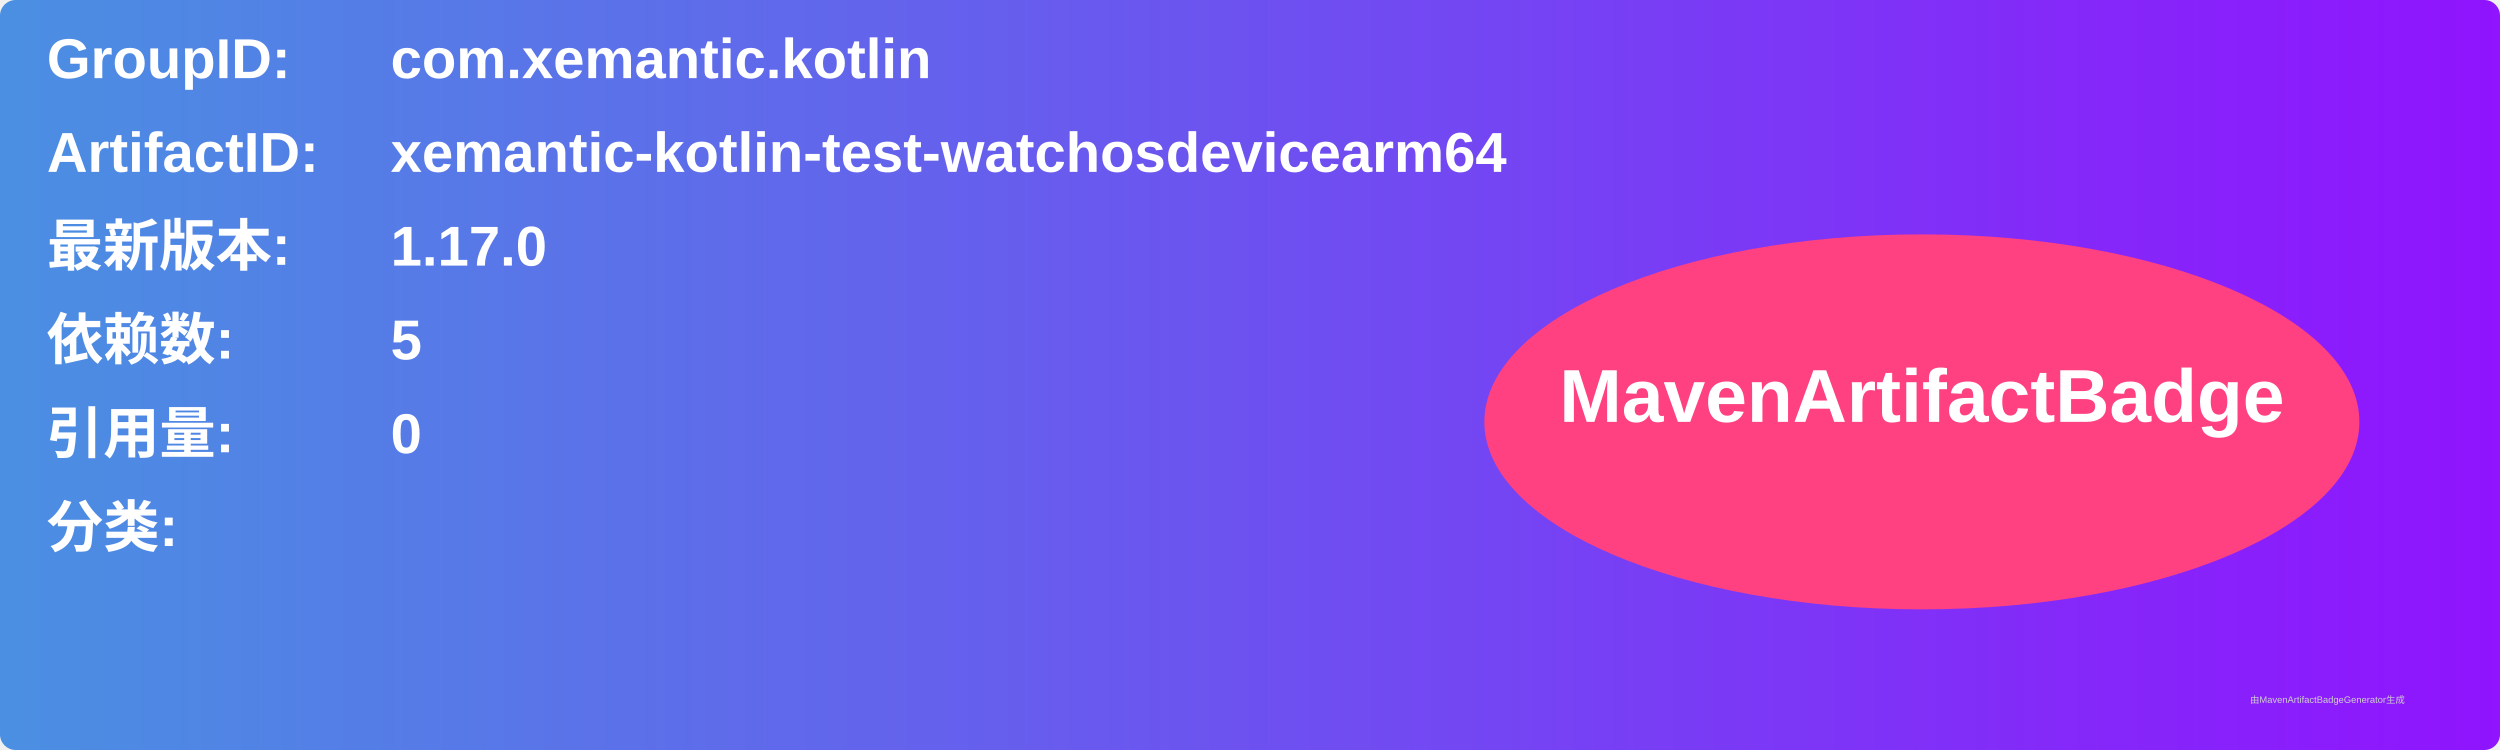
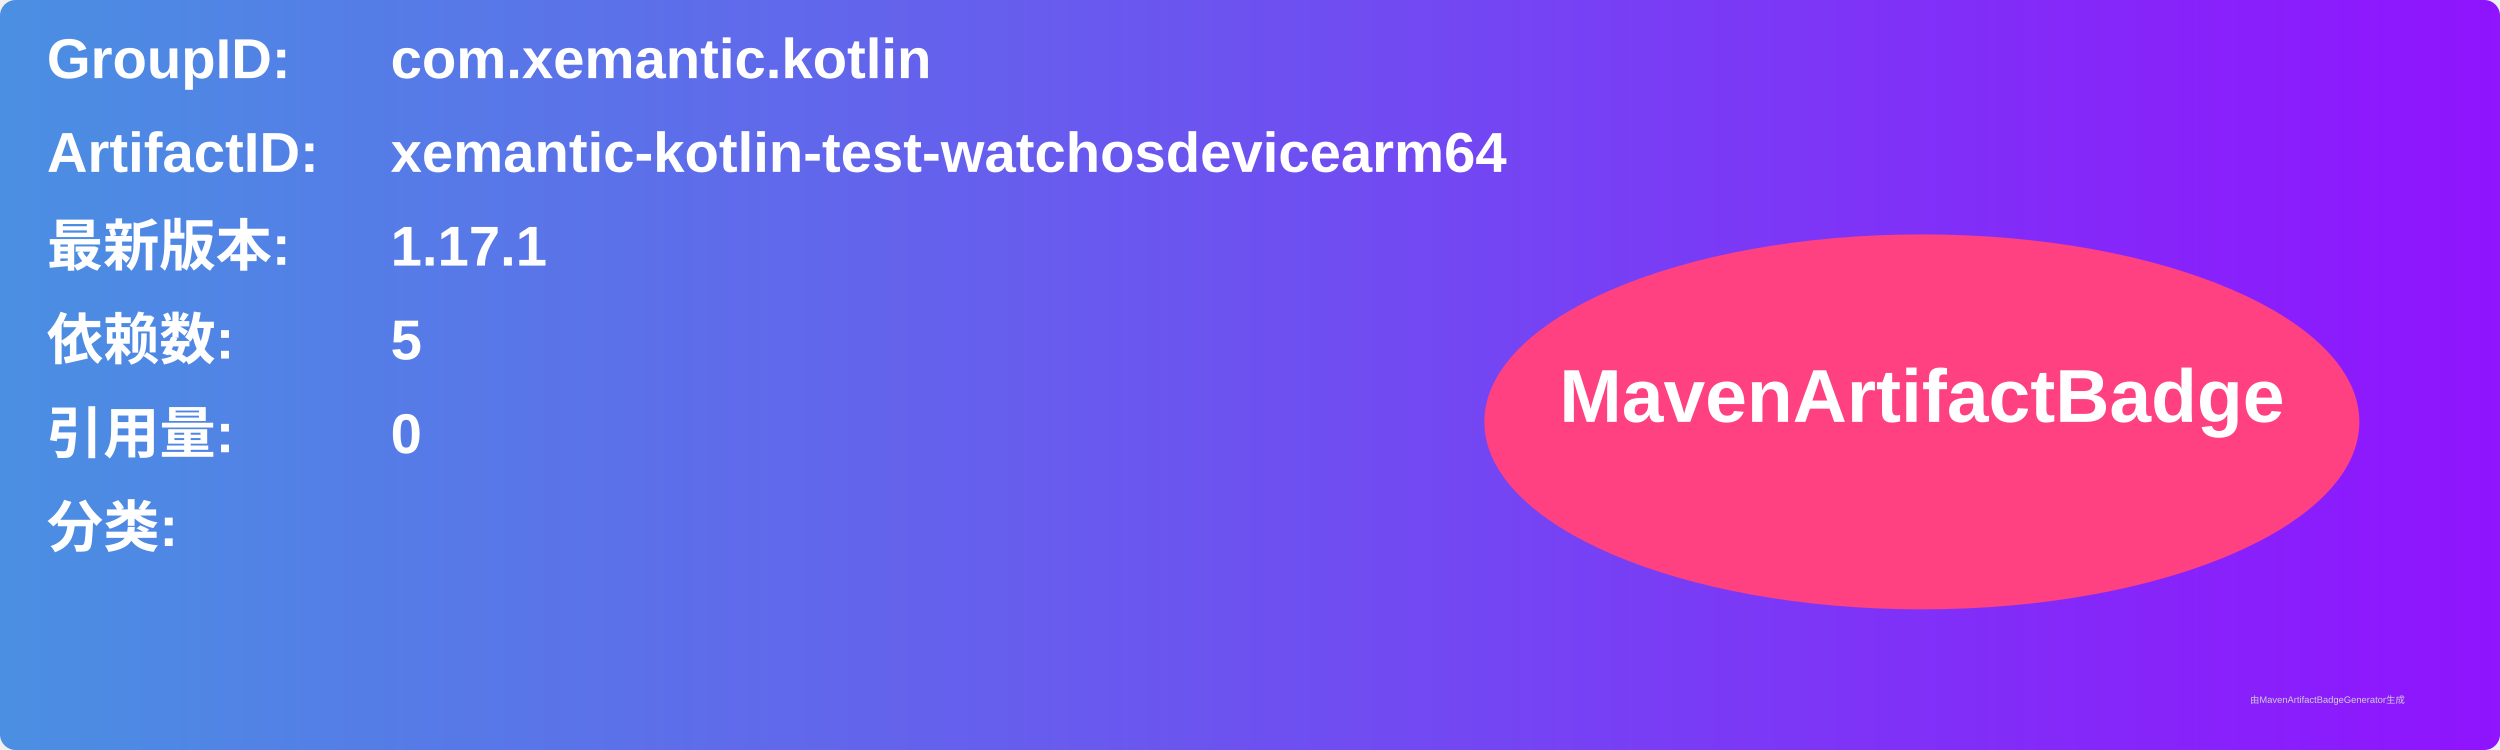
<svg xmlns="http://www.w3.org/2000/svg" width="800" height="240" viewBox="0 0 800 240">
  <linearGradient id="grad" x1="0%" y1="0%" x2="100%" y2="0%">
    <stop offset="0%" stop-color="#4a90e2" />
    <stop offset="100%" stop-color="#9013fe" />
  </linearGradient>
  <rect width="100%" height="100%" rx="5" ry="5" fill="url(#grad)" />
  <g transform="translate(15, 15)">
    <text x="0" y="10" font-family="Arial" font-size="18" fill="white" font-weight="bold" width="260">GroupID:</text>
    <text x="110" y="10" font-family="Arial" font-size="18" fill="white" font-weight="bold" width="460">com.xemantic.kotlin</text>
    <text x="0" y="40" font-family="Arial" font-size="18" fill="white" font-weight="bold" width="260">ArtifactID:</text>
    <text x="110" y="40" font-family="Arial" font-size="18" fill="white" font-weight="bold" width="460">xemantic-kotlin-test-watchosdevicearm64</text>
    <text x="0" y="70" font-family="Arial" font-size="18" fill="white" font-weight="bold">最新版本:</text>
    <text x="110" y="70" font-family="Arial" font-size="18" fill="white" font-weight="bold">
-       <tspan font-weight="bold">1.17.0</tspan>
+       <tspan font-weight="bold">1.17.1</tspan>
    </text>
    <text x="0" y="100" font-family="Arial" font-size="18" fill="white" font-weight="bold">依赖数: </text>
    <text x="110" y="100" font-family="Arial" font-size="18" fill="white">
      <tspan font-weight="bold">5</tspan>
    </text>
    <text x="0" y="130" font-family="Arial" font-size="18" fill="white" font-weight="bold">引用量: </text>
    <text x="110" y="130" font-family="Arial" font-size="18" fill="white">
      <tspan font-weight="bold">0</tspan>
    </text>
    <text x="0" y="160" font-family="Arial" font-size="18" fill="white" font-weight="bold">分类:</text>
    <text x="10" y="190" font-family="Arial" font-size="10" fill="white">
      <tspan font-weight="bold" />
    </text>
    <ellipse cx="600" cy="120" rx="140" ry="60" fill="#ff4081" />
    <text x="600" y="120" text-anchor="middle" font-family="Arial" font-size="24" fill="white" font-weight="bold">MavenArtifactBadge</text>
  </g>
  <text x="720" y="225" font-family="Arial" font-size="3" fill="#d0d0d0">由MavenArtifactBadgeGenerator生成</text>
</svg>
